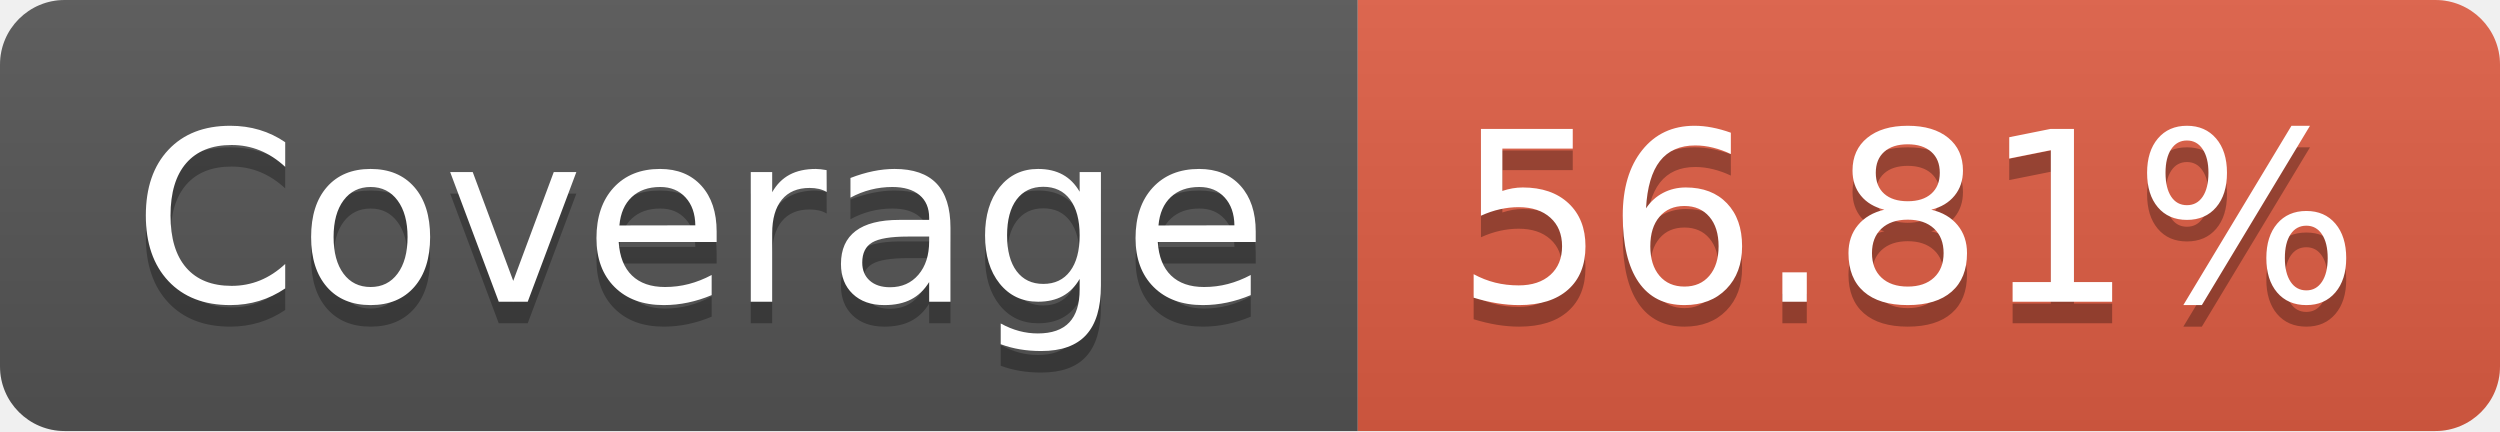
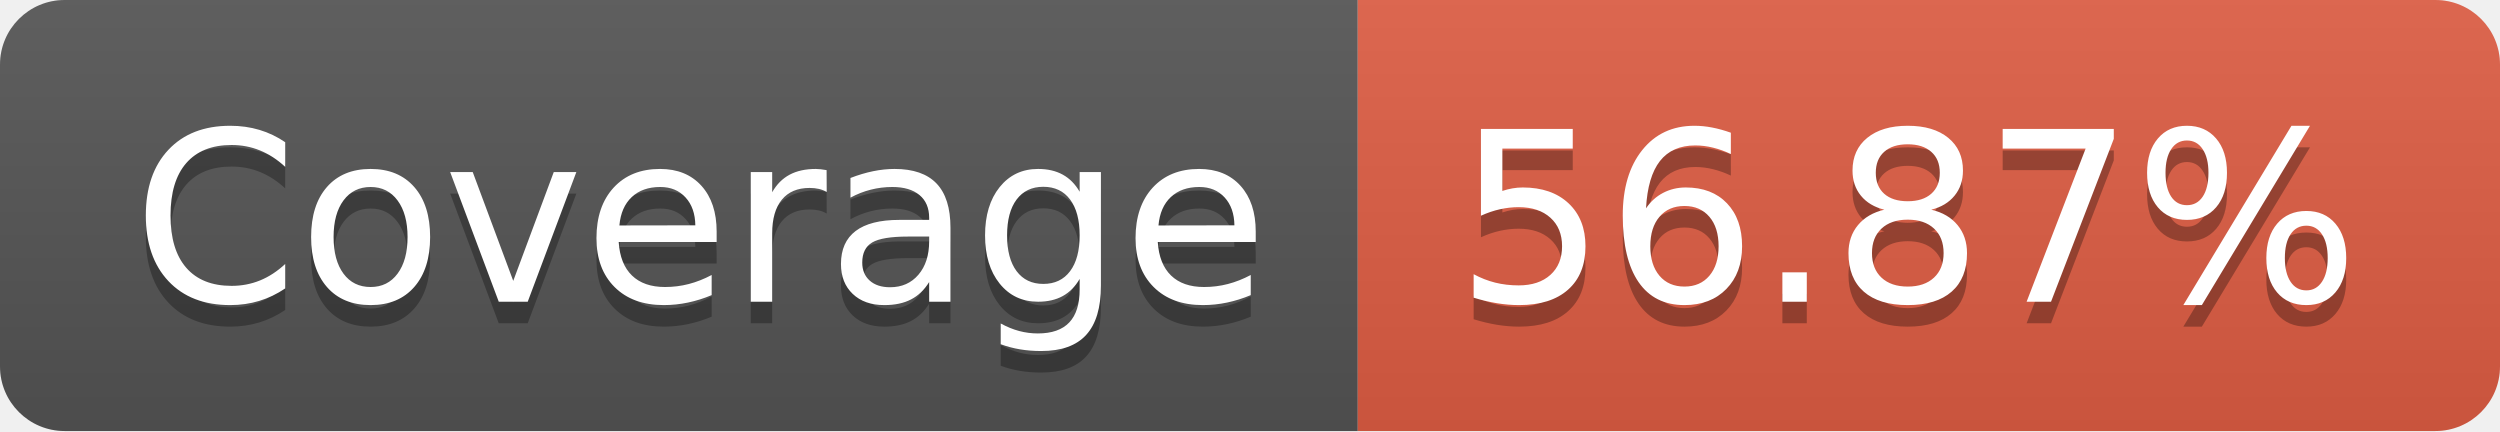
- <svg xmlns="http://www.w3.org/2000/svg" width="116" height="20" role="img" aria-label="Coverage: 56.81%">
+ <svg xmlns="http://www.w3.org/2000/svg" width="116" height="20" role="img" aria-label="Coverage: 56.87%">
  <linearGradient id="s" x2="0" y2="100%">
    <stop offset="0" stop-color="#bbb" stop-opacity=".1" />
    <stop offset="1" stop-opacity=".1" />
  </linearGradient>
  <clipPath id="r">
    <rect width="116" height="20" rx="3" fill="#fff" />
  </clipPath>
  <g clip-path="url(#r)">
    <rect width="63" height="20" fill="#555" />
    <rect x="63" width="53" height="20" fill="#e05d44" />
    <rect width="116" height="20" fill="url(#s)" />
  </g>
  <g fill="#fff" text-anchor="middle" font-family="Verdana,Geneva,DejaVu Sans,sans-serif" text-rendering="geometricPrecision" font-size="110">
    <text aria-hidden="true" x="325" y="150" fill="#010101" fill-opacity=".3" transform="scale(.1)" textLength="530">Coverage</text>
    <text x="325" y="140" transform="scale(.1)" fill="#fff" textLength="530">Coverage</text>
-     <text aria-hidden="true" x="885" y="150" fill="#010101" fill-opacity=".3" transform="scale(.1)" textLength="430">56.81%</text>
-     <text x="885" y="140" transform="scale(.1)" fill="#fff" textLength="430">56.81%</text>
+     <text aria-hidden="true" x="885" y="150" fill="#010101" fill-opacity=".3" transform="scale(.1)" textLength="430">56.87%</text>
+     <text x="885" y="140" transform="scale(.1)" fill="#fff" textLength="430">56.87%</text>
  </g>
</svg>
